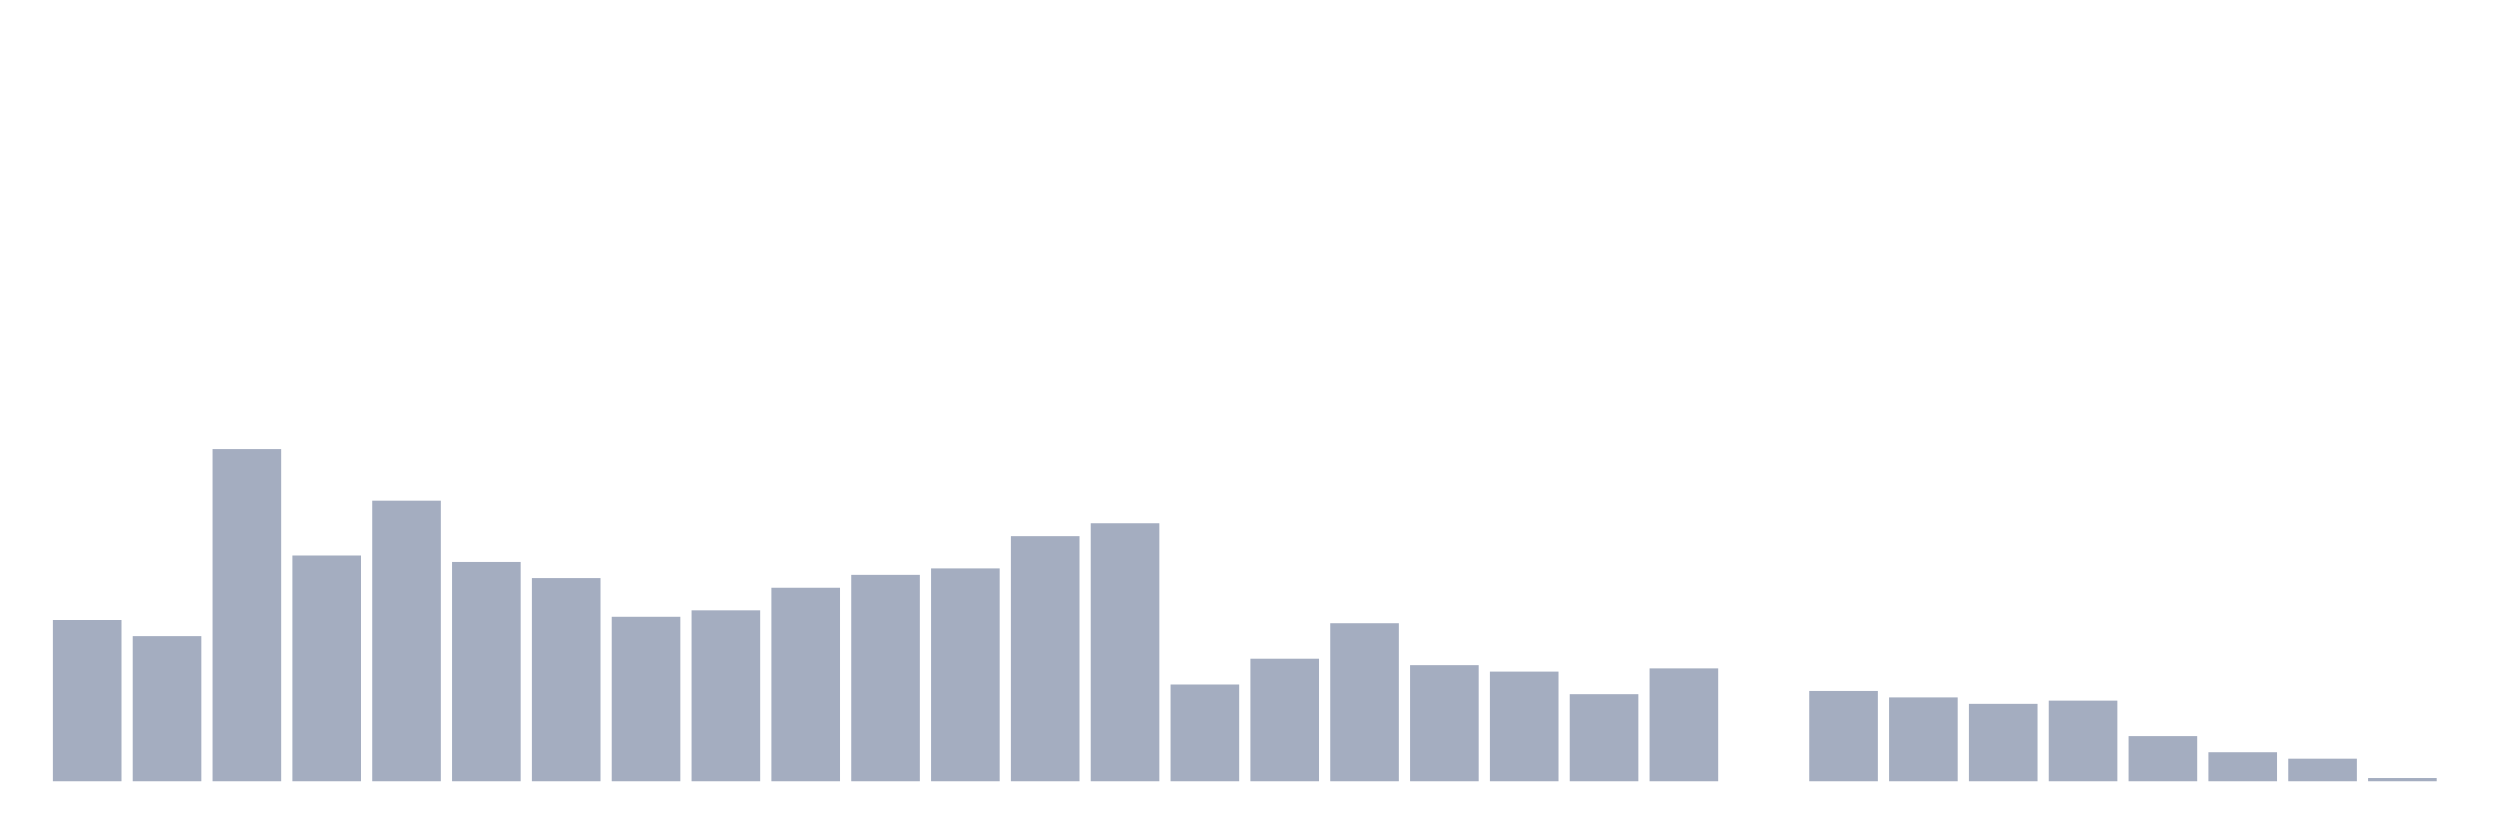
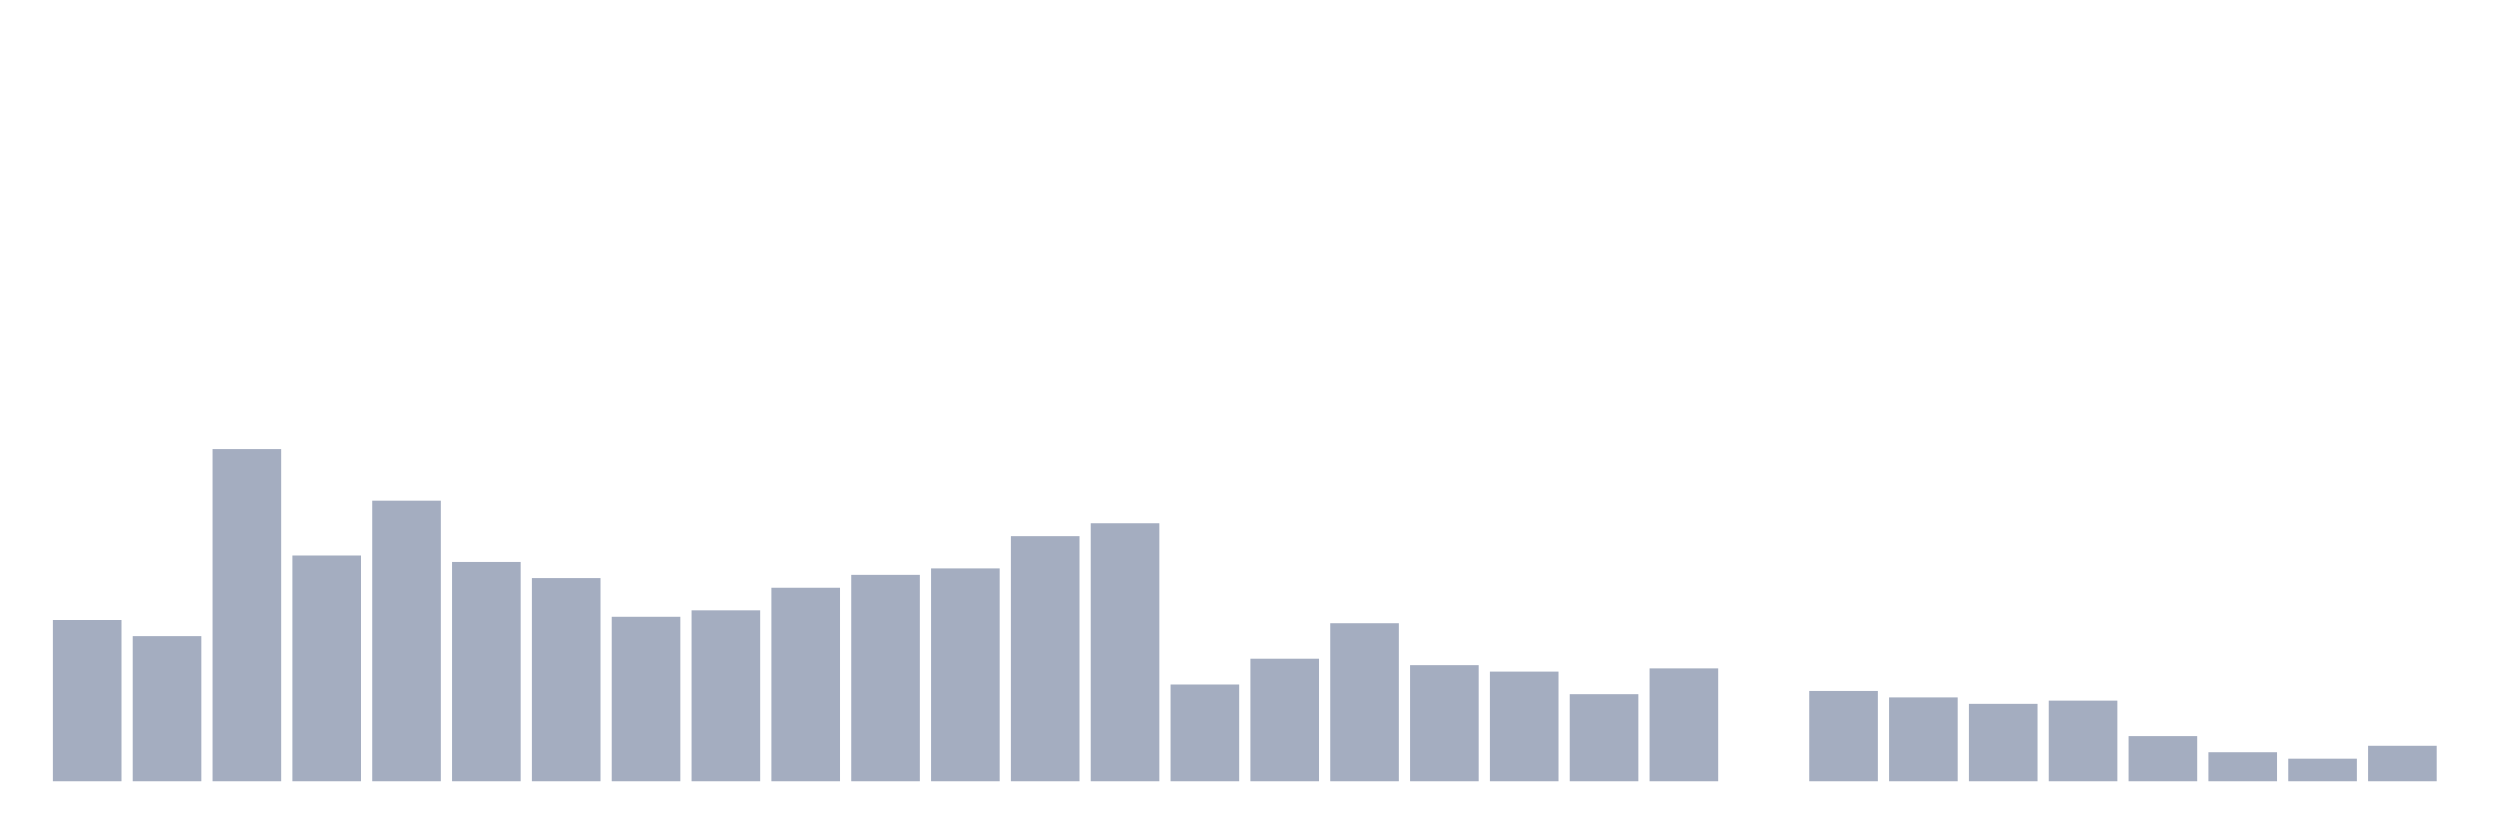
<svg xmlns="http://www.w3.org/2000/svg" viewBox="0 0 480 160">
  <g transform="translate(10,10)">
    <rect class="bar" x="0.153" width="13.175" y="109.04" height="30.96" fill="rgb(164,173,192)" />
    <rect class="bar" x="15.482" width="13.175" y="112.136" height="27.864" fill="rgb(164,173,192)" />
    <rect class="bar" x="30.81" width="13.175" y="76.223" height="63.777" fill="rgb(164,173,192)" />
    <rect class="bar" x="46.138" width="13.175" y="96.656" height="43.344" fill="rgb(164,173,192)" />
    <rect class="bar" x="61.466" width="13.175" y="86.13" height="53.87" fill="rgb(164,173,192)" />
    <rect class="bar" x="76.794" width="13.175" y="97.895" height="42.105" fill="rgb(164,173,192)" />
    <rect class="bar" x="92.123" width="13.175" y="100.991" height="39.009" fill="rgb(164,173,192)" />
    <rect class="bar" x="107.451" width="13.175" y="108.421" height="31.579" fill="rgb(164,173,192)" />
    <rect class="bar" x="122.779" width="13.175" y="107.183" height="32.817" fill="rgb(164,173,192)" />
    <rect class="bar" x="138.107" width="13.175" y="102.848" height="37.152" fill="rgb(164,173,192)" />
    <rect class="bar" x="153.436" width="13.175" y="100.372" height="39.628" fill="rgb(164,173,192)" />
    <rect class="bar" x="168.764" width="13.175" y="99.133" height="40.867" fill="rgb(164,173,192)" />
    <rect class="bar" x="184.092" width="13.175" y="92.941" height="47.059" fill="rgb(164,173,192)" />
    <rect class="bar" x="199.42" width="13.175" y="90.464" height="49.536" fill="rgb(164,173,192)" />
    <rect class="bar" x="214.748" width="13.175" y="121.424" height="18.576" fill="rgb(164,173,192)" />
    <rect class="bar" x="230.077" width="13.175" y="116.471" height="23.529" fill="rgb(164,173,192)" />
    <rect class="bar" x="245.405" width="13.175" y="109.659" height="30.341" fill="rgb(164,173,192)" />
    <rect class="bar" x="260.733" width="13.175" y="117.709" height="22.291" fill="rgb(164,173,192)" />
    <rect class="bar" x="276.061" width="13.175" y="118.947" height="21.053" fill="rgb(164,173,192)" />
    <rect class="bar" x="291.39" width="13.175" y="123.282" height="16.718" fill="rgb(164,173,192)" />
    <rect class="bar" x="306.718" width="13.175" y="118.328" height="21.672" fill="rgb(164,173,192)" />
    <rect class="bar" x="322.046" width="13.175" y="140" height="0" fill="rgb(164,173,192)" />
    <rect class="bar" x="337.374" width="13.175" y="122.663" height="17.337" fill="rgb(164,173,192)" />
    <rect class="bar" x="352.702" width="13.175" y="123.901" height="16.099" fill="rgb(164,173,192)" />
    <rect class="bar" x="368.031" width="13.175" y="125.139" height="14.861" fill="rgb(164,173,192)" />
    <rect class="bar" x="383.359" width="13.175" y="124.52" height="15.48" fill="rgb(164,173,192)" />
    <rect class="bar" x="398.687" width="13.175" y="131.331" height="8.669" fill="rgb(164,173,192)" />
    <rect class="bar" x="414.015" width="13.175" y="134.427" height="5.573" fill="rgb(164,173,192)" />
    <rect class="bar" x="429.344" width="13.175" y="135.666" height="4.334" fill="rgb(164,173,192)" />
-     <rect class="bar" x="444.672" width="13.175" y="139.381" height="0.619" fill="rgb(164,173,192)" />
+     <rect class="bar" x="444.672" width="13.175" y="133.189" height="6.811" fill="rgb(164,173,192)" />
  </g>
</svg>
